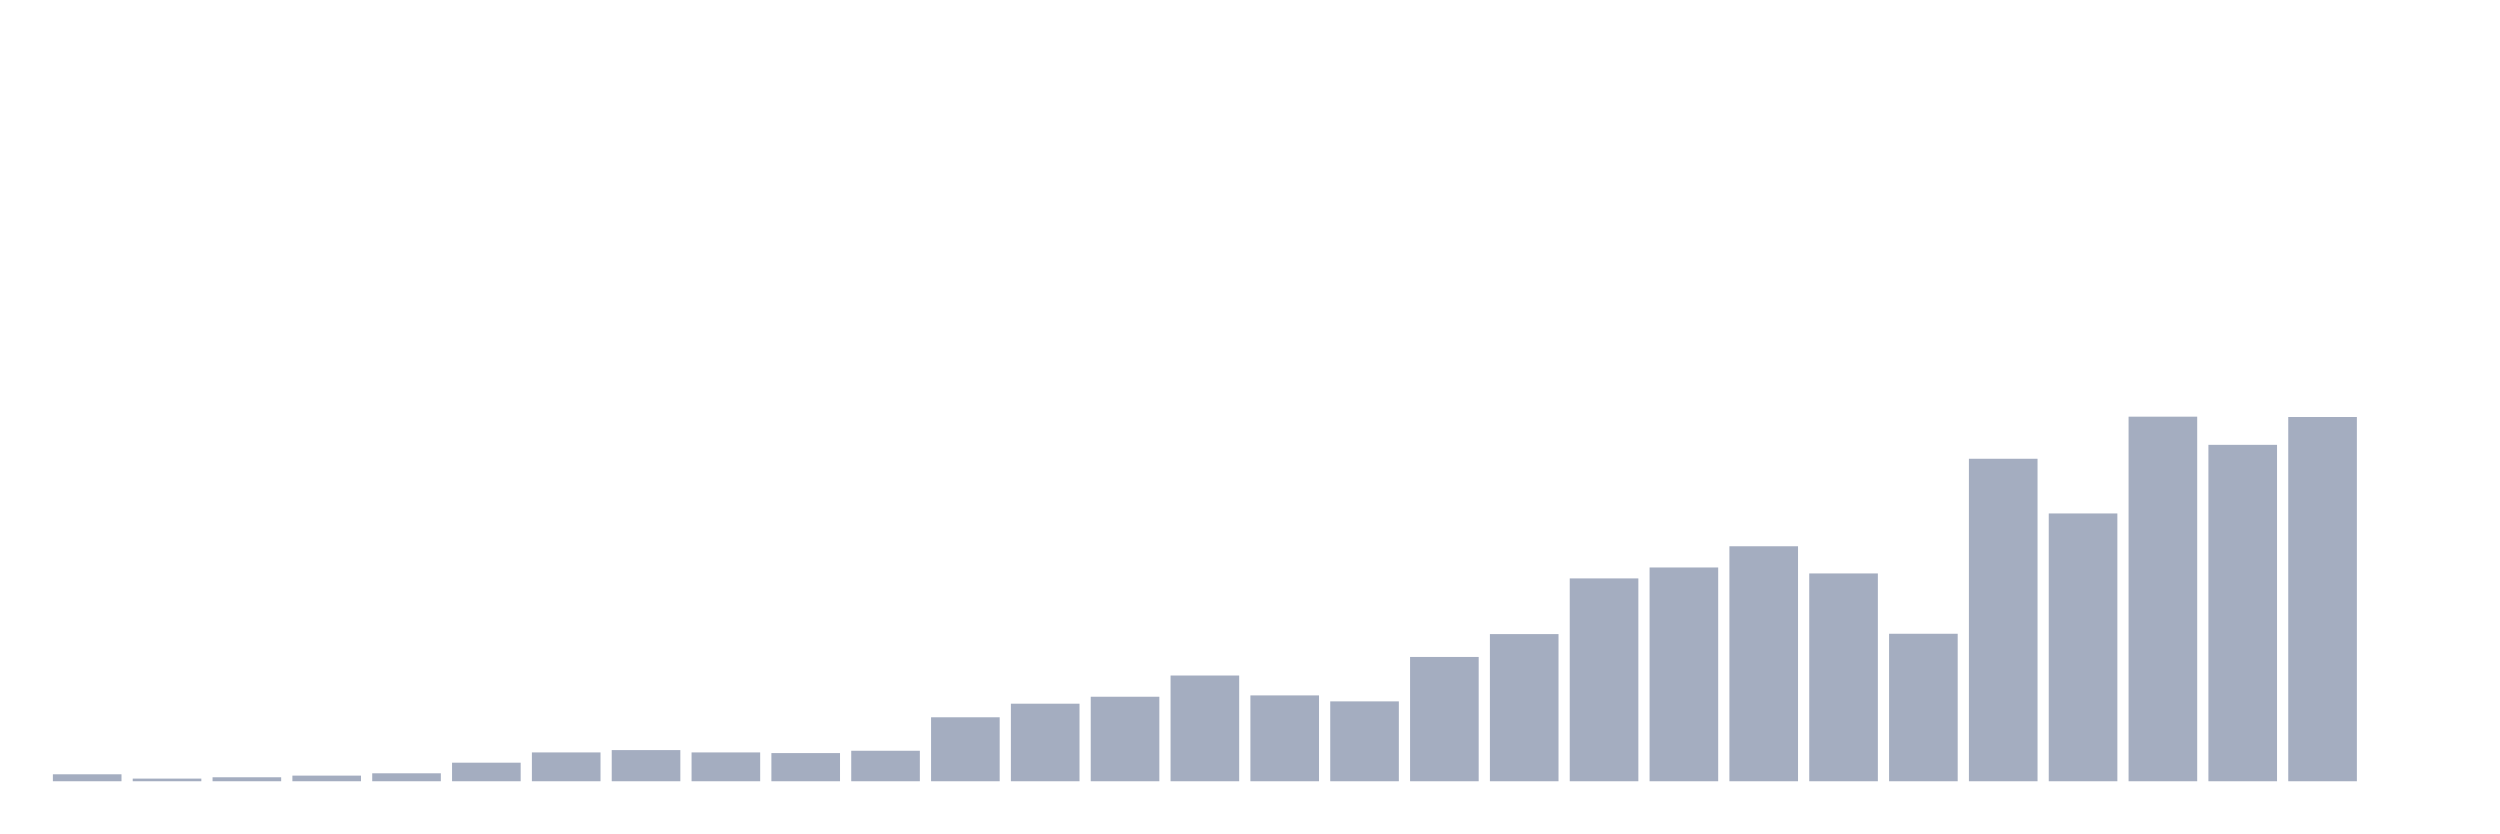
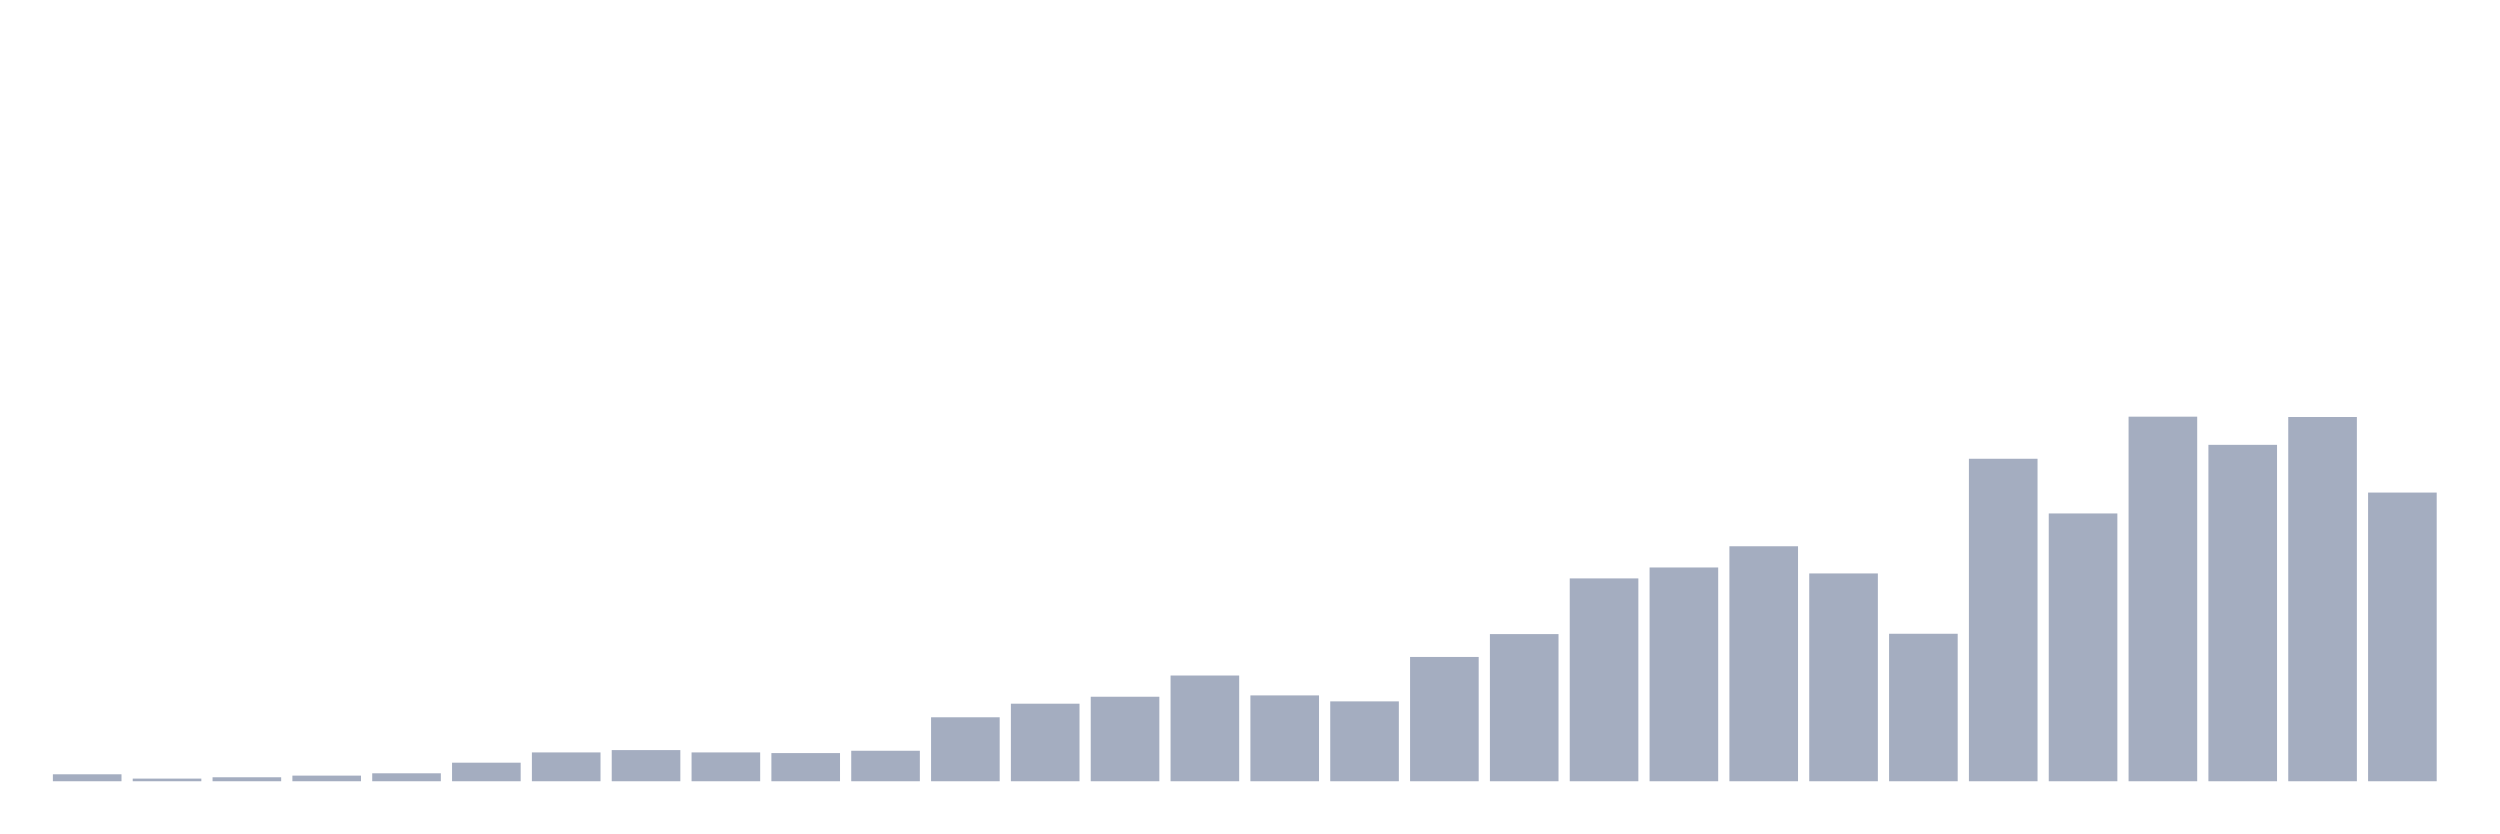
<svg xmlns="http://www.w3.org/2000/svg" viewBox="0 0 480 160">
  <g transform="translate(10,10)">
    <rect class="bar" x="0.153" width="13.175" y="138.664" height="1.336" fill="rgb(164,173,192)" />
    <rect class="bar" x="15.482" width="13.175" y="139.491" height="0.509" fill="rgb(164,173,192)" />
    <rect class="bar" x="30.81" width="13.175" y="139.236" height="0.764" fill="rgb(164,173,192)" />
    <rect class="bar" x="46.138" width="13.175" y="138.918" height="1.082" fill="rgb(164,173,192)" />
    <rect class="bar" x="61.466" width="13.175" y="138.473" height="1.527" fill="rgb(164,173,192)" />
    <rect class="bar" x="76.794" width="13.175" y="136.436" height="3.564" fill="rgb(164,173,192)" />
    <rect class="bar" x="92.123" width="13.175" y="134.464" height="5.536" fill="rgb(164,173,192)" />
    <rect class="bar" x="107.451" width="13.175" y="134.018" height="5.982" fill="rgb(164,173,192)" />
    <rect class="bar" x="122.779" width="13.175" y="134.464" height="5.536" fill="rgb(164,173,192)" />
    <rect class="bar" x="138.107" width="13.175" y="134.591" height="5.409" fill="rgb(164,173,192)" />
    <rect class="bar" x="153.436" width="13.175" y="134.145" height="5.855" fill="rgb(164,173,192)" />
    <rect class="bar" x="168.764" width="13.175" y="127.718" height="12.282" fill="rgb(164,173,192)" />
    <rect class="bar" x="184.092" width="13.175" y="125.109" height="14.891" fill="rgb(164,173,192)" />
    <rect class="bar" x="199.42" width="13.175" y="123.773" height="16.227" fill="rgb(164,173,192)" />
    <rect class="bar" x="214.748" width="13.175" y="119.7" height="20.3" fill="rgb(164,173,192)" />
    <rect class="bar" x="230.077" width="13.175" y="123.518" height="16.482" fill="rgb(164,173,192)" />
    <rect class="bar" x="245.405" width="13.175" y="124.664" height="15.336" fill="rgb(164,173,192)" />
    <rect class="bar" x="260.733" width="13.175" y="116.136" height="23.864" fill="rgb(164,173,192)" />
    <rect class="bar" x="276.061" width="13.175" y="111.745" height="28.255" fill="rgb(164,173,192)" />
    <rect class="bar" x="291.39" width="13.175" y="101.055" height="38.945" fill="rgb(164,173,192)" />
    <rect class="bar" x="306.718" width="13.175" y="98.955" height="41.045" fill="rgb(164,173,192)" />
    <rect class="bar" x="322.046" width="13.175" y="94.882" height="45.118" fill="rgb(164,173,192)" />
    <rect class="bar" x="337.374" width="13.175" y="100.1" height="39.9" fill="rgb(164,173,192)" />
    <rect class="bar" x="352.702" width="13.175" y="111.682" height="28.318" fill="rgb(164,173,192)" />
    <rect class="bar" x="368.031" width="13.175" y="78.082" height="61.918" fill="rgb(164,173,192)" />
    <rect class="bar" x="383.359" width="13.175" y="88.582" height="51.418" fill="rgb(164,173,192)" />
    <rect class="bar" x="398.687" width="13.175" y="70" height="70" fill="rgb(164,173,192)" />
    <rect class="bar" x="414.015" width="13.175" y="75.409" height="64.591" fill="rgb(164,173,192)" />
    <rect class="bar" x="429.344" width="13.175" y="70.064" height="69.936" fill="rgb(164,173,192)" />
-     <rect class="bar" x="444.672" width="13.175" y="140" height="0" fill="rgb(164,173,192)" />
+     <rect class="bar" x="444.672" width="13.175" y="84.573" height="55.427" fill="rgb(164,173,192)" />
  </g>
</svg>
